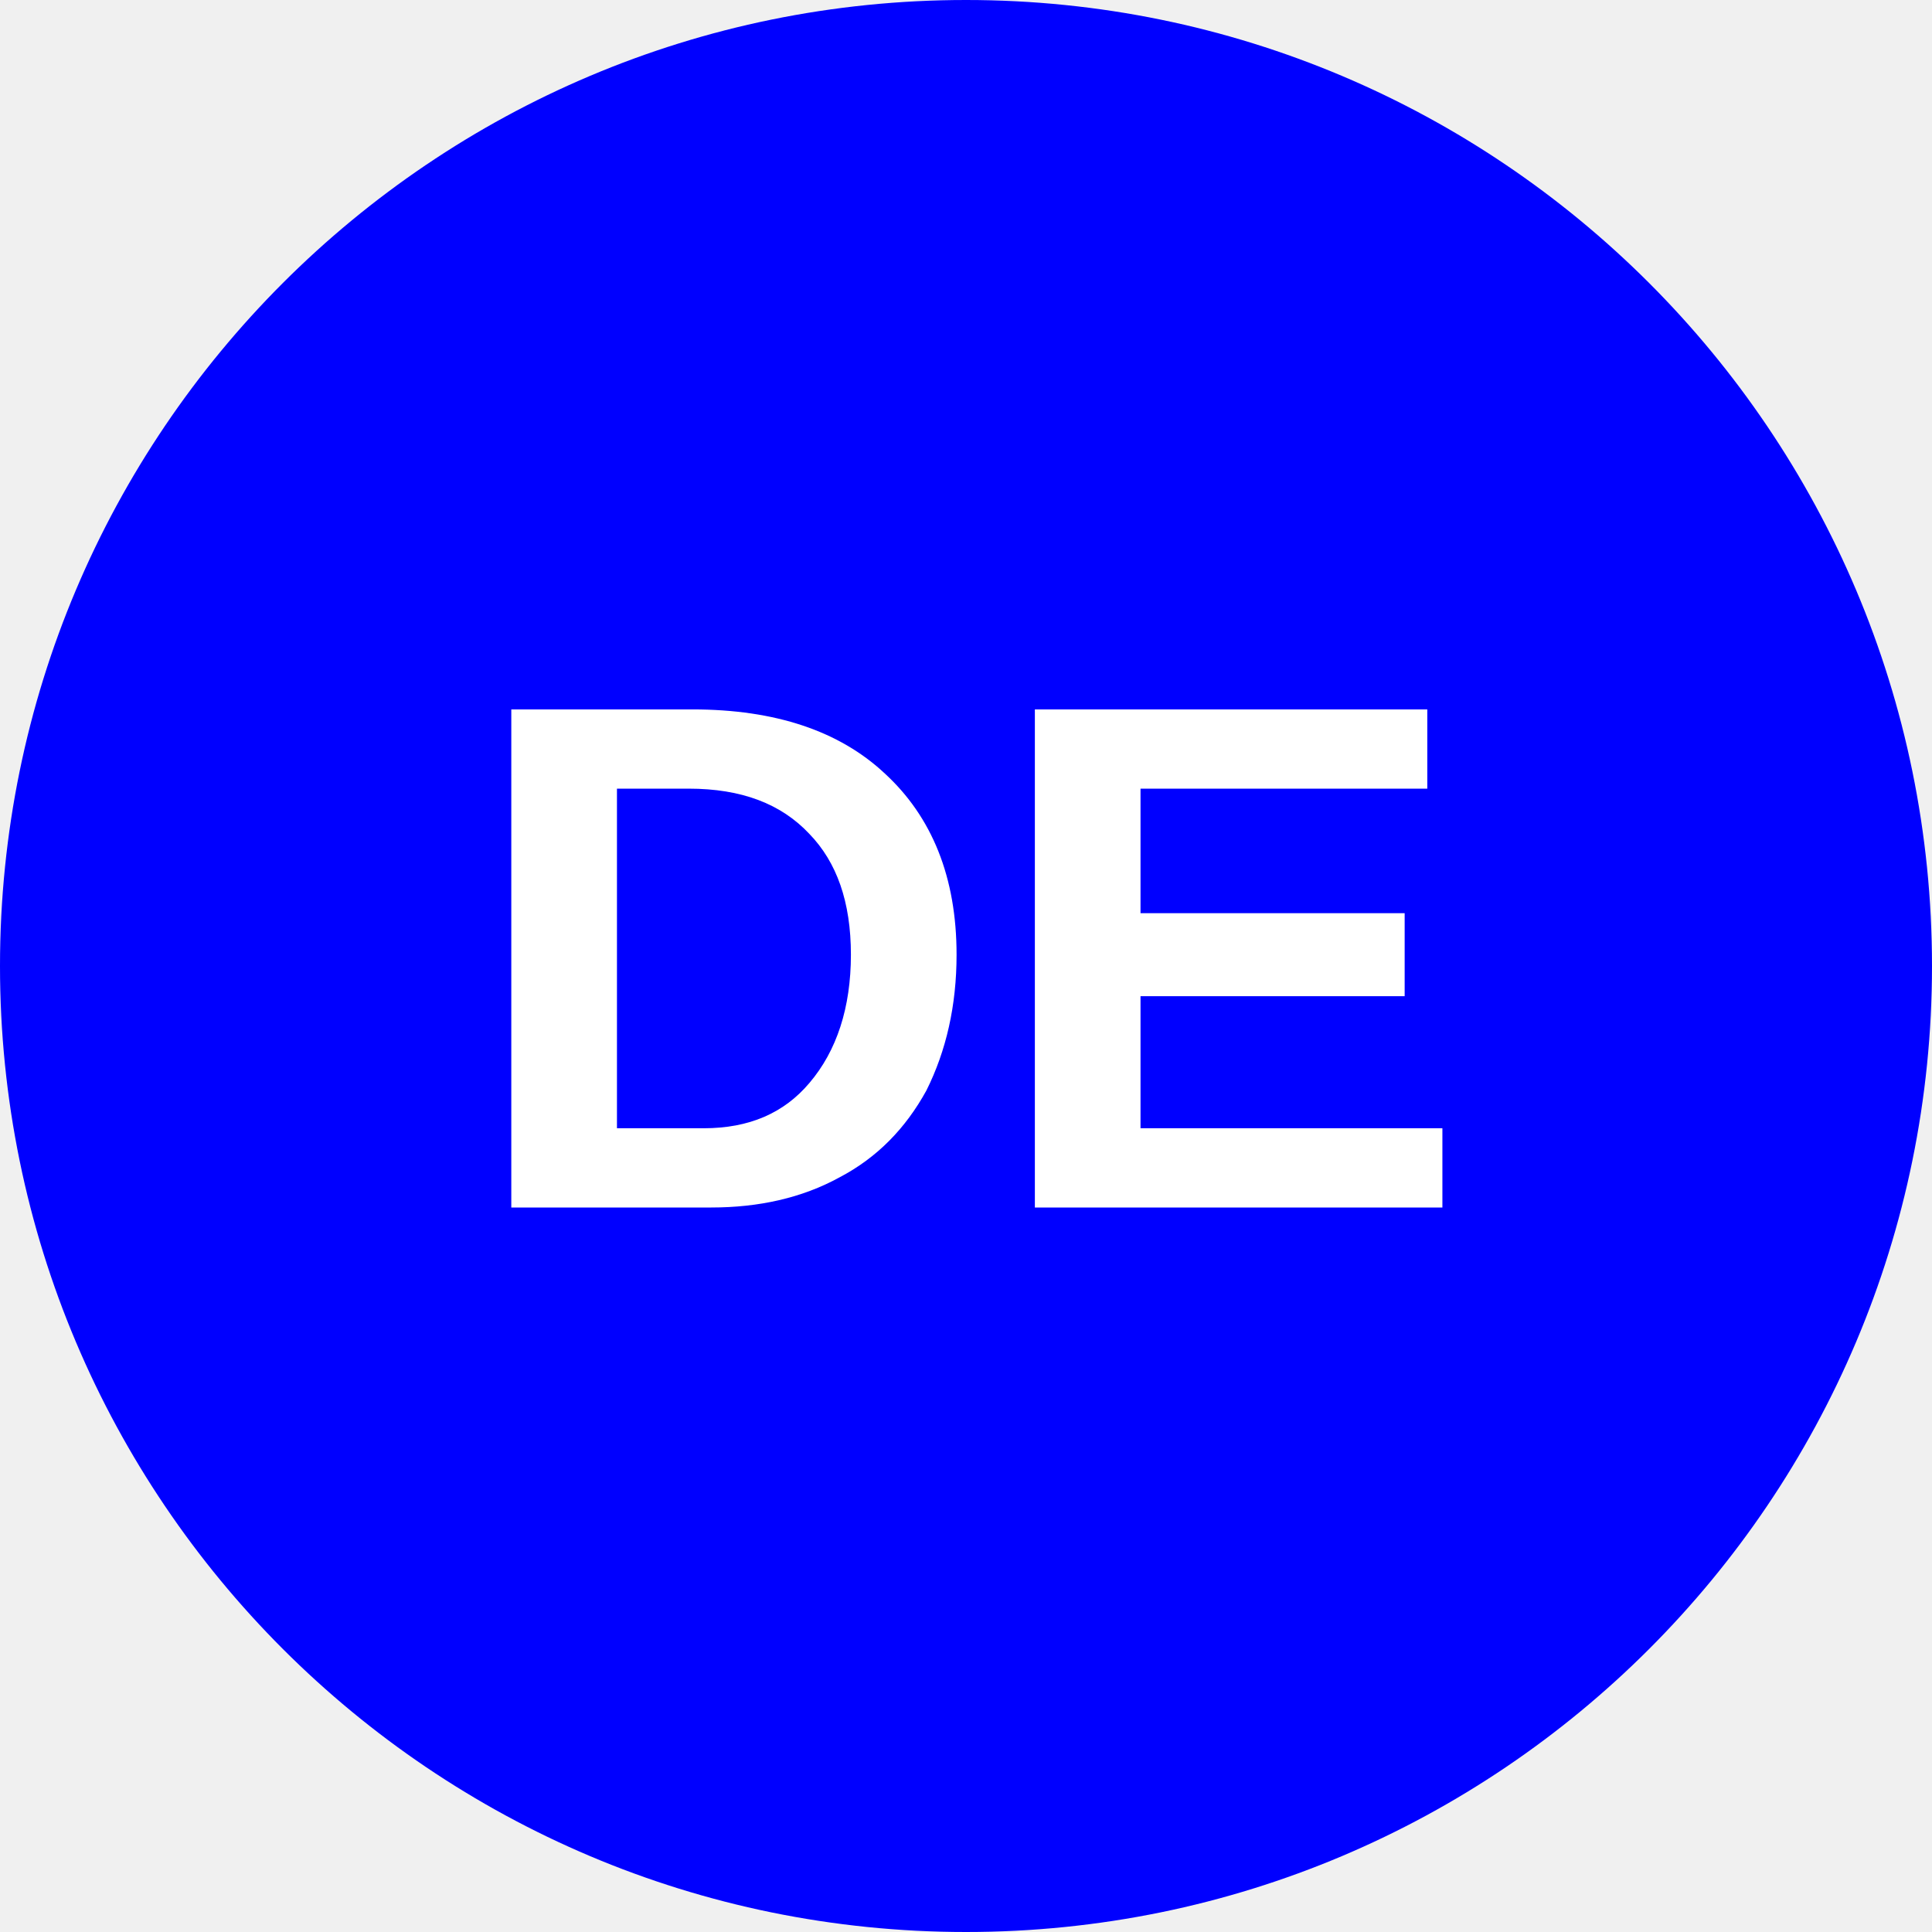
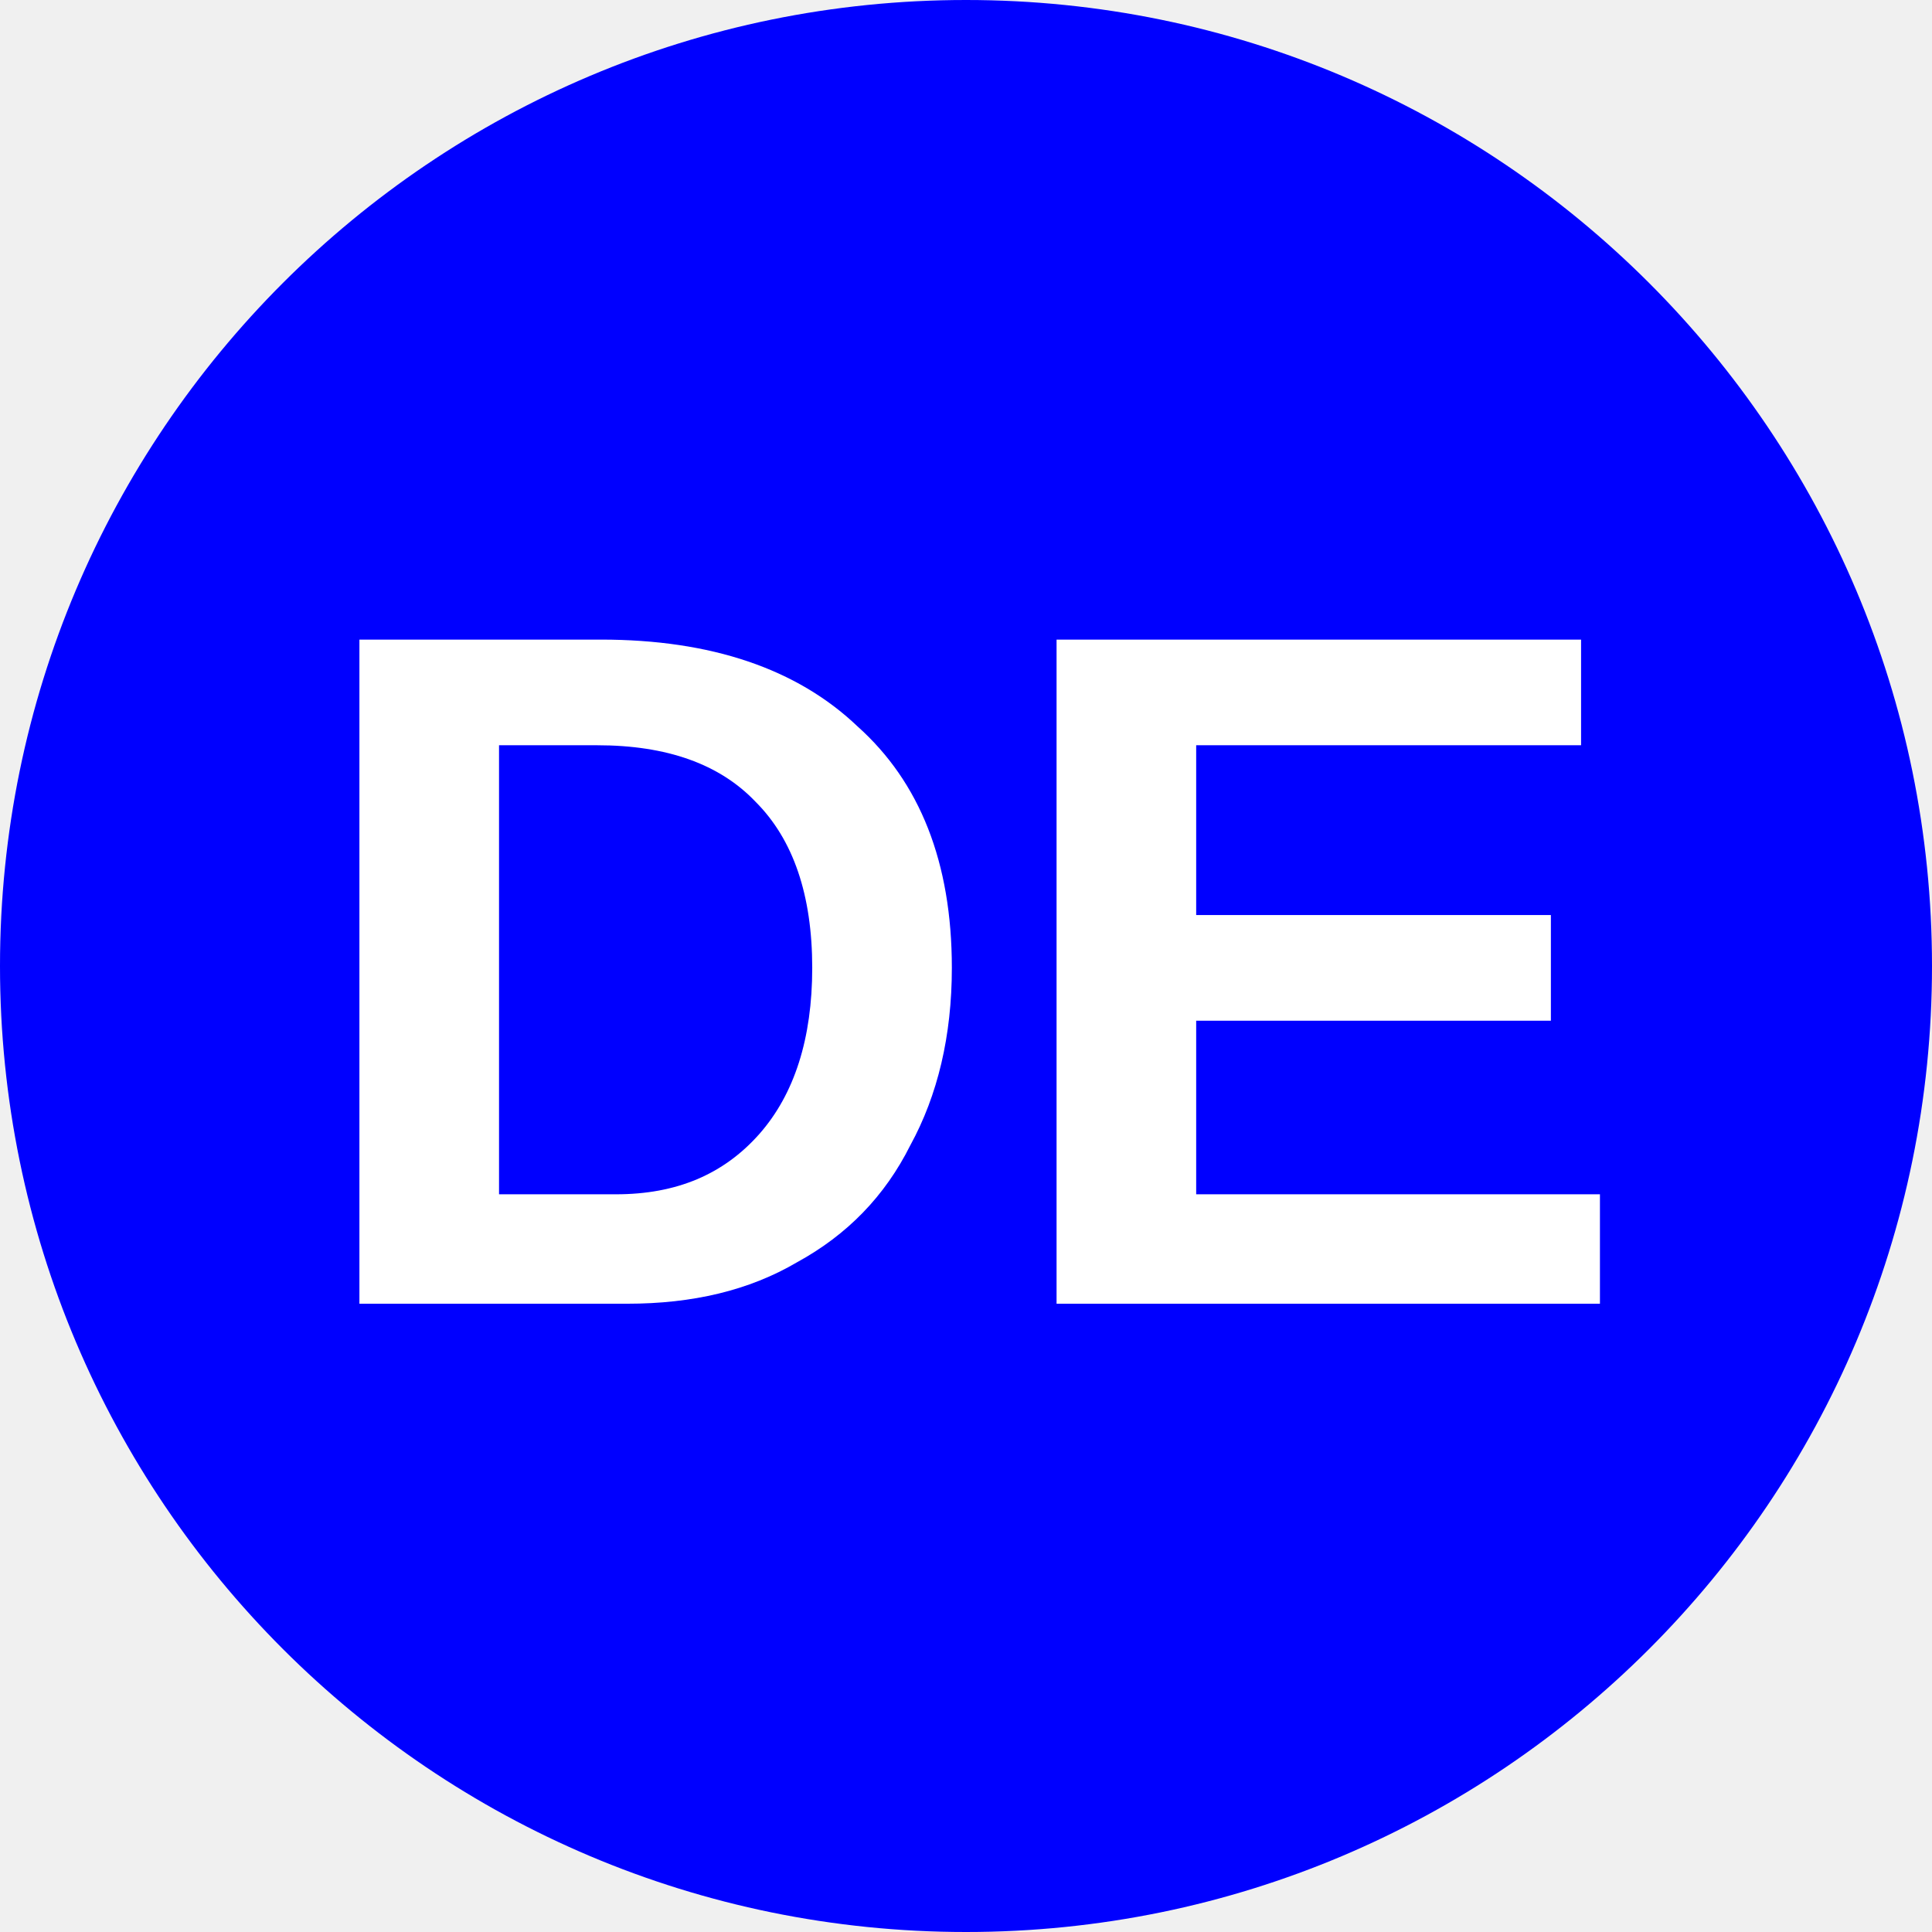
<svg xmlns="http://www.w3.org/2000/svg" viewBox="0 0 8 8">
  <circle cx="4" cy="4" r="4" fill="blue" />
-   <text x="4" y="5" text-anchor="middle" font-weight="700" font-size="3" font-family="Arial" fill="#ffffff">DE</text>
+   <text x="4" y="5.4" text-anchor="middle" font-weight="700" font-size="4" font-family="Arial" fill="#fff">DE</text>
</svg>
